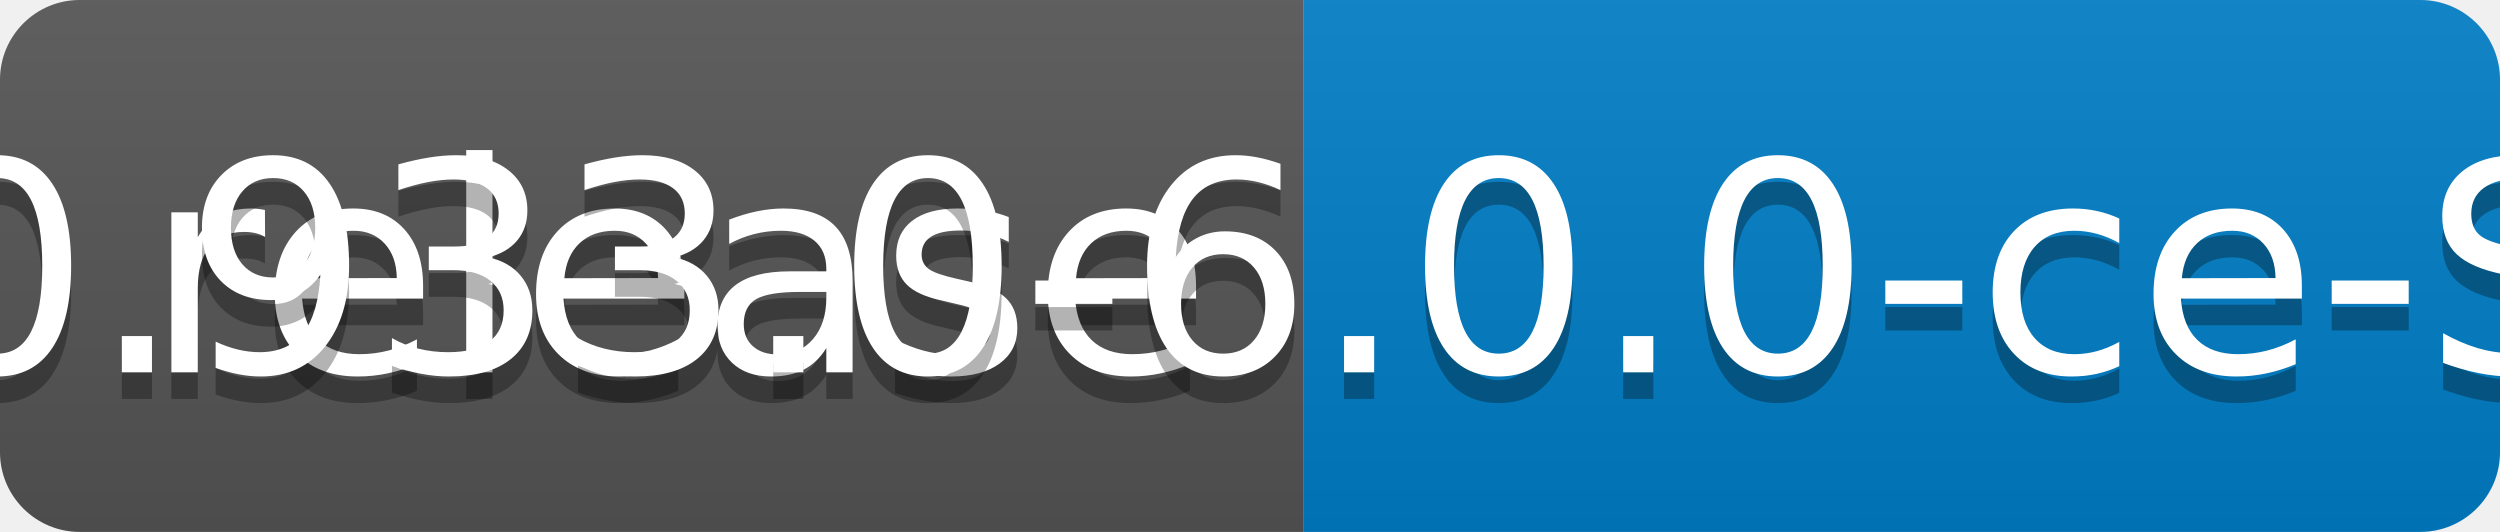
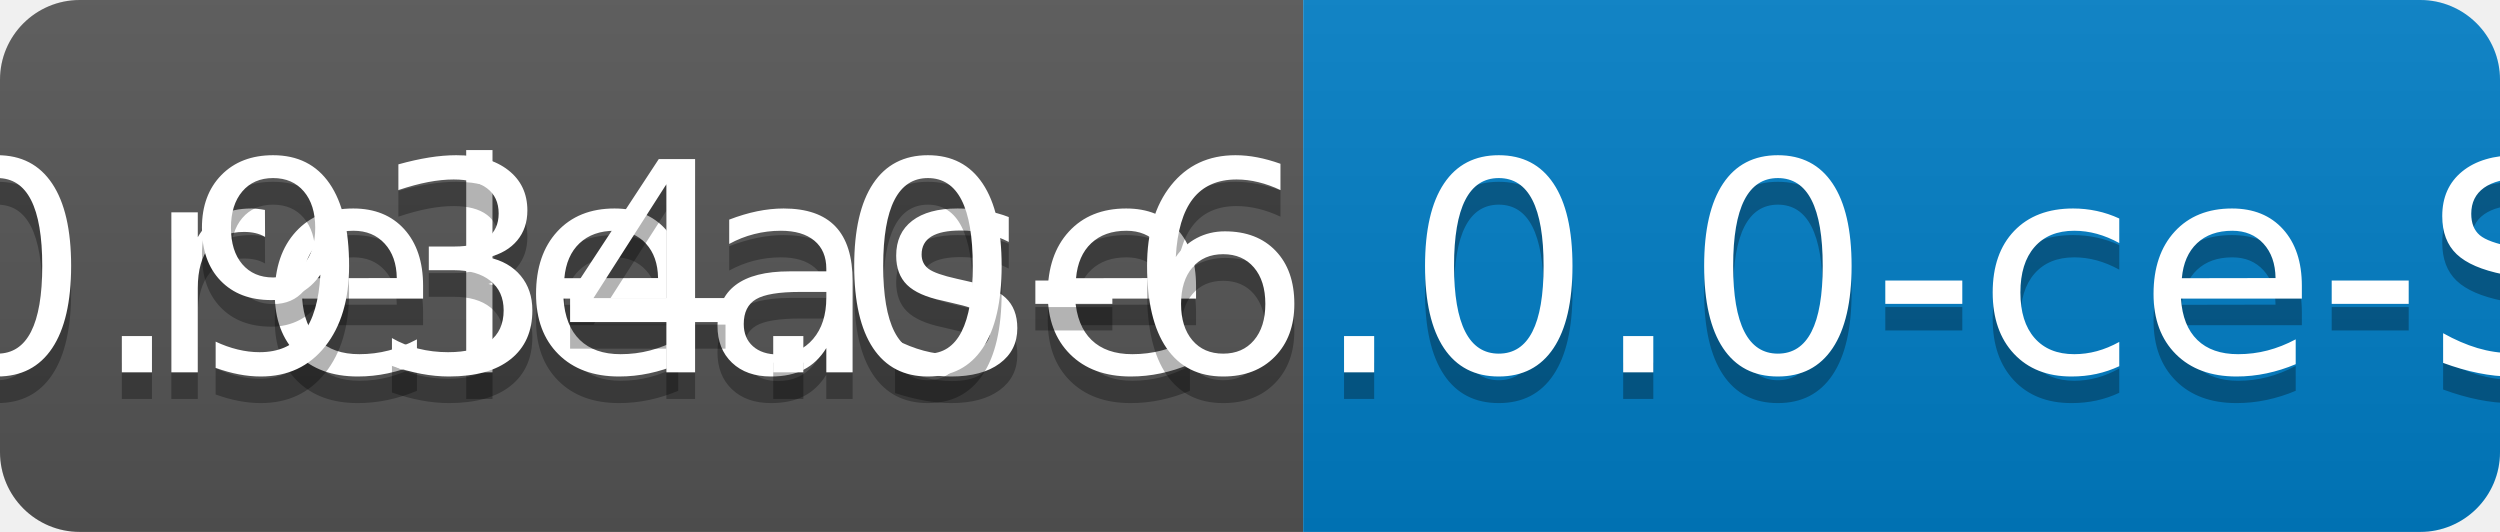
<svg xmlns="http://www.w3.org/2000/svg" width="94" height="20">
  <linearGradient id="b" x2="0" y2="100%">
    <stop offset="0" stop-color="#bbb" stop-opacity=".1" />
    <stop offset="1" stop-opacity=".1" />
  </linearGradient>
  <clipPath id="a">
    <rect width="94" height="20" rx="3" fill="#fff" />
  </clipPath>
  <g clip-path="url(#a)">
    <path fill="#555" d="M0 0h49v20H0z" />
    <path fill="#007ec6" d="M49 0h45v20H49z" />
    <path fill="url(#b)" d="M0 0h94v20H0z" />
  </g>
  <g fill="#fff" text-anchor="middle" font-family="DejaVu Sans,Verdana,Geneva,sans-serif" font-size="110">
    <text x="255" y="150" fill="#010101" fill-opacity=".3" transform="scale(.1)" textLength="390">release</text>
    <text x="255" y="140" transform="scale(.1)" textLength="390">release</text>
-     <text x="705" y="150" fill="#010101" fill-opacity=".3" transform="scale(.1)" textLength="350">v0.933.0-6.0.0-ce-SNAPSHOT</text>
-     <text x="705" y="140" transform="scale(.1)" textLength="350">v0.933.0-6.0.0-ce-SNAPSHOT</text>
+     <text x="705" y="150" fill="#010101" fill-opacity=".3" transform="scale(.1)" textLength="350">v0.934.0-6.0.0-ce-SNAPSHOT</text>
+     <text x="705" y="140" transform="scale(.1)" textLength="350">v0.934.0-6.0.0-ce-SNAPSHOT</text>
  </g>
</svg>
